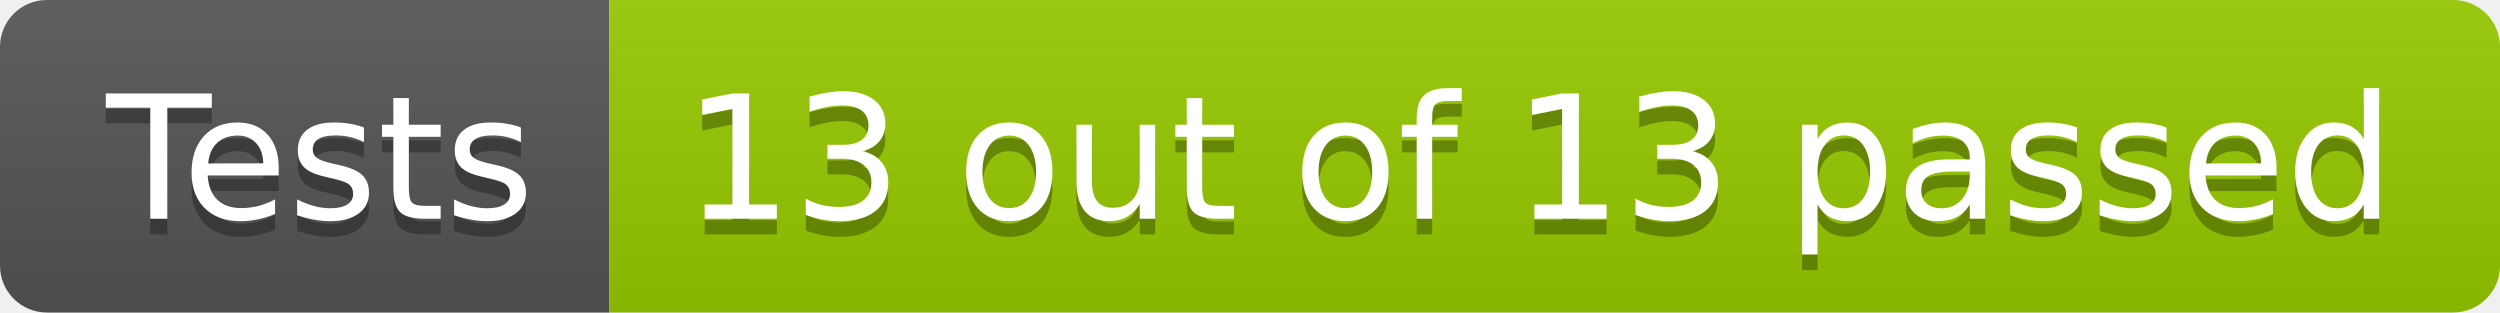
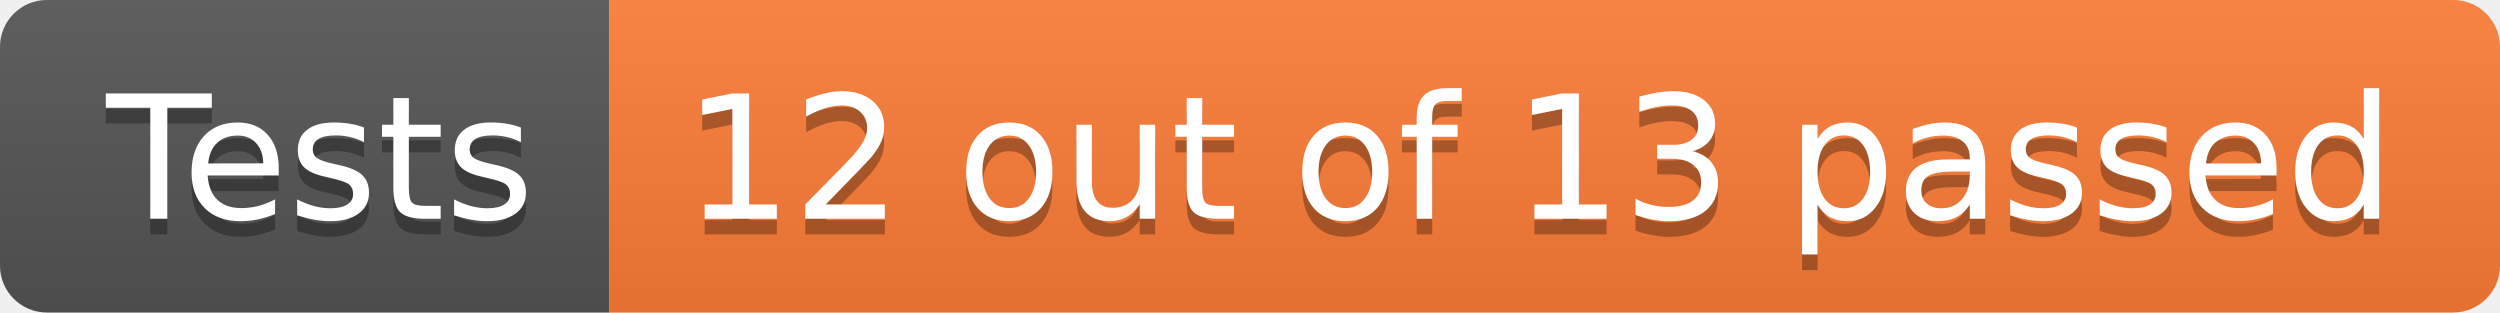
- <svg xmlns="http://www.w3.org/2000/svg" width="160" height="20" role="img" aria-label="Tests: 13 out of 13 passed">
+ <svg xmlns="http://www.w3.org/2000/svg" width="160" height="20" role="img" aria-label="Tests: 12 out of 13 passed">
  <linearGradient id="s" x2="0" y2="100%">
    <stop offset="0" stop-color="#bbb" stop-opacity=".1" />
    <stop offset="1" stop-opacity=".1" />
  </linearGradient>
  <clipPath id="r">
    <rect width="160" height="20" rx="3" fill="#fff" />
  </clipPath>
  <g clip-path="url(#r)">
    <rect width="39" height="20" fill="#555" />
-     <rect x="39" width="121" height="20" fill="#97ca00" />
+     <rect x="39" width="121" height="20" fill="#fe7d37" />
    <rect width="160" height="20" fill="url(#s)" />
  </g>
  <g fill="#fff" text-anchor="middle" font-family="Verdana,Geneva,DejaVu Sans,sans-serif" text-rendering="geometricPrecision" font-size="110">
    <text aria-hidden="true" x="205" y="150" fill="#010101" fill-opacity=".3" transform="scale(.1)" textLength="290">Tests</text>
    <text x="205" y="140" transform="scale(.1)" fill="#fff" textLength="290">Tests</text>
-     <text aria-hidden="true" x="985" y="150" fill="#010101" fill-opacity=".3" transform="scale(.1)" textLength="1110">13 out of 13 passed</text>
-     <text x="985" y="140" transform="scale(.1)" fill="#fff" textLength="1110">13 out of 13 passed</text>
+     <text aria-hidden="true" x="985" y="150" fill="#010101" fill-opacity=".3" transform="scale(.1)" textLength="1110">12 out of 13 passed</text>
+     <text x="985" y="140" transform="scale(.1)" fill="#fff" textLength="1110">12 out of 13 passed</text>
  </g>
</svg>
